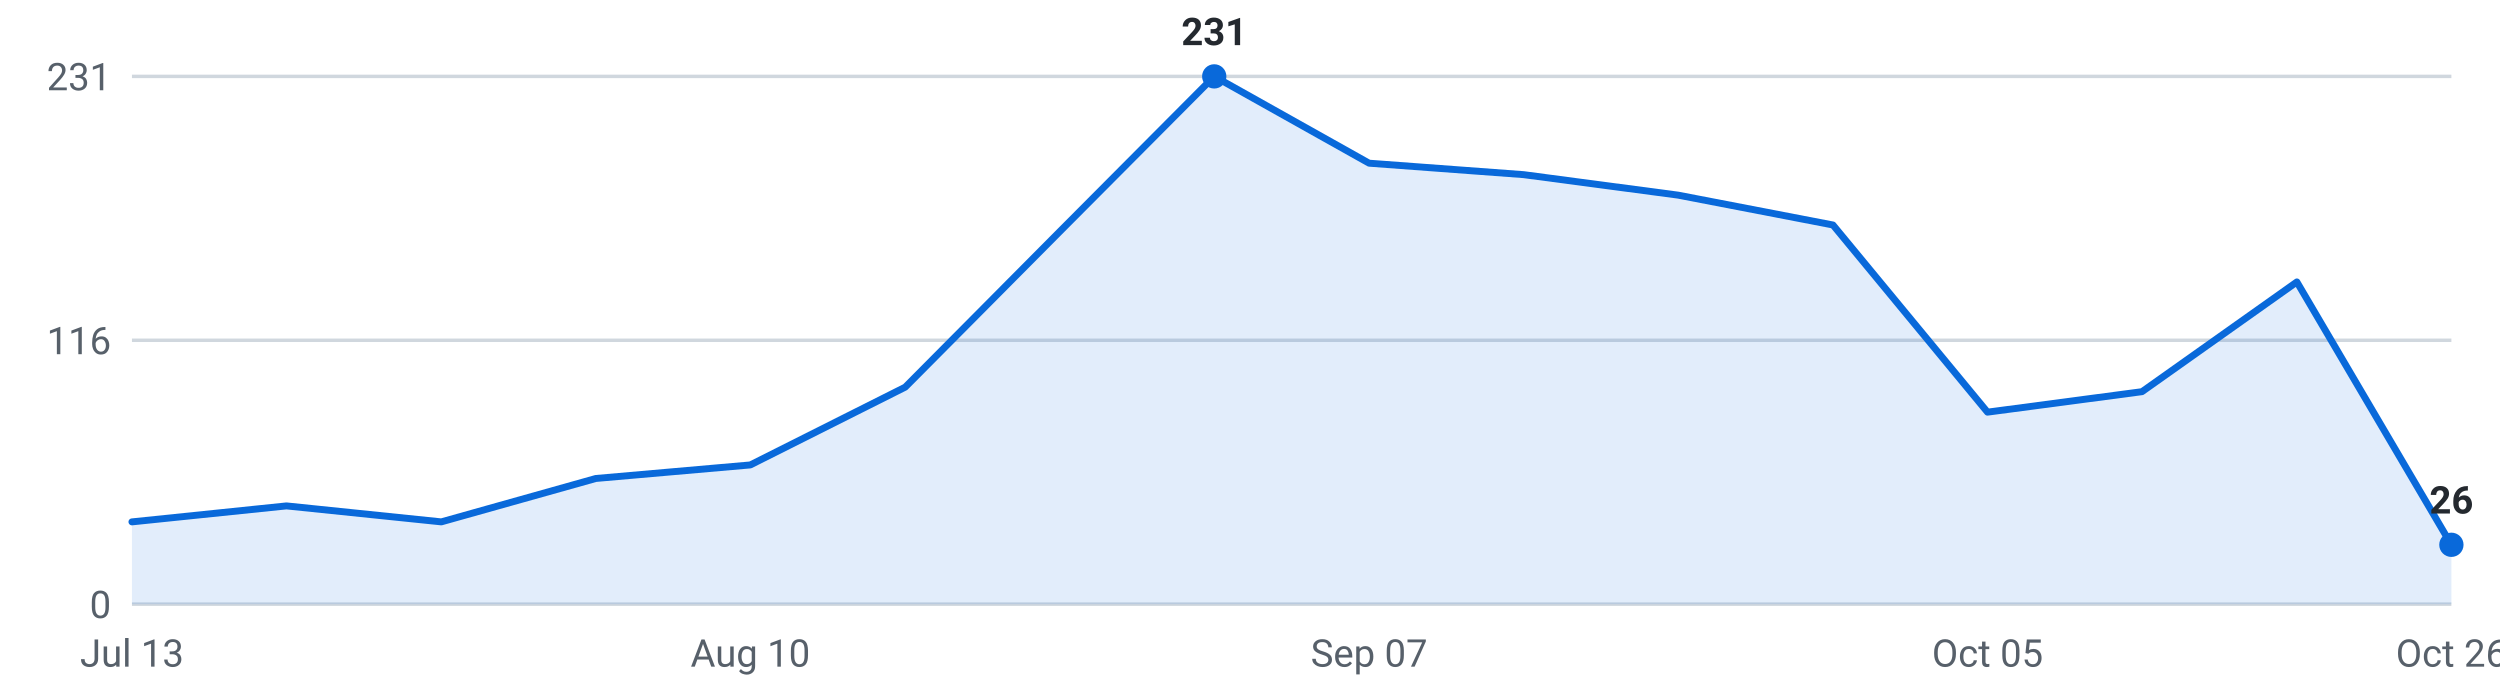
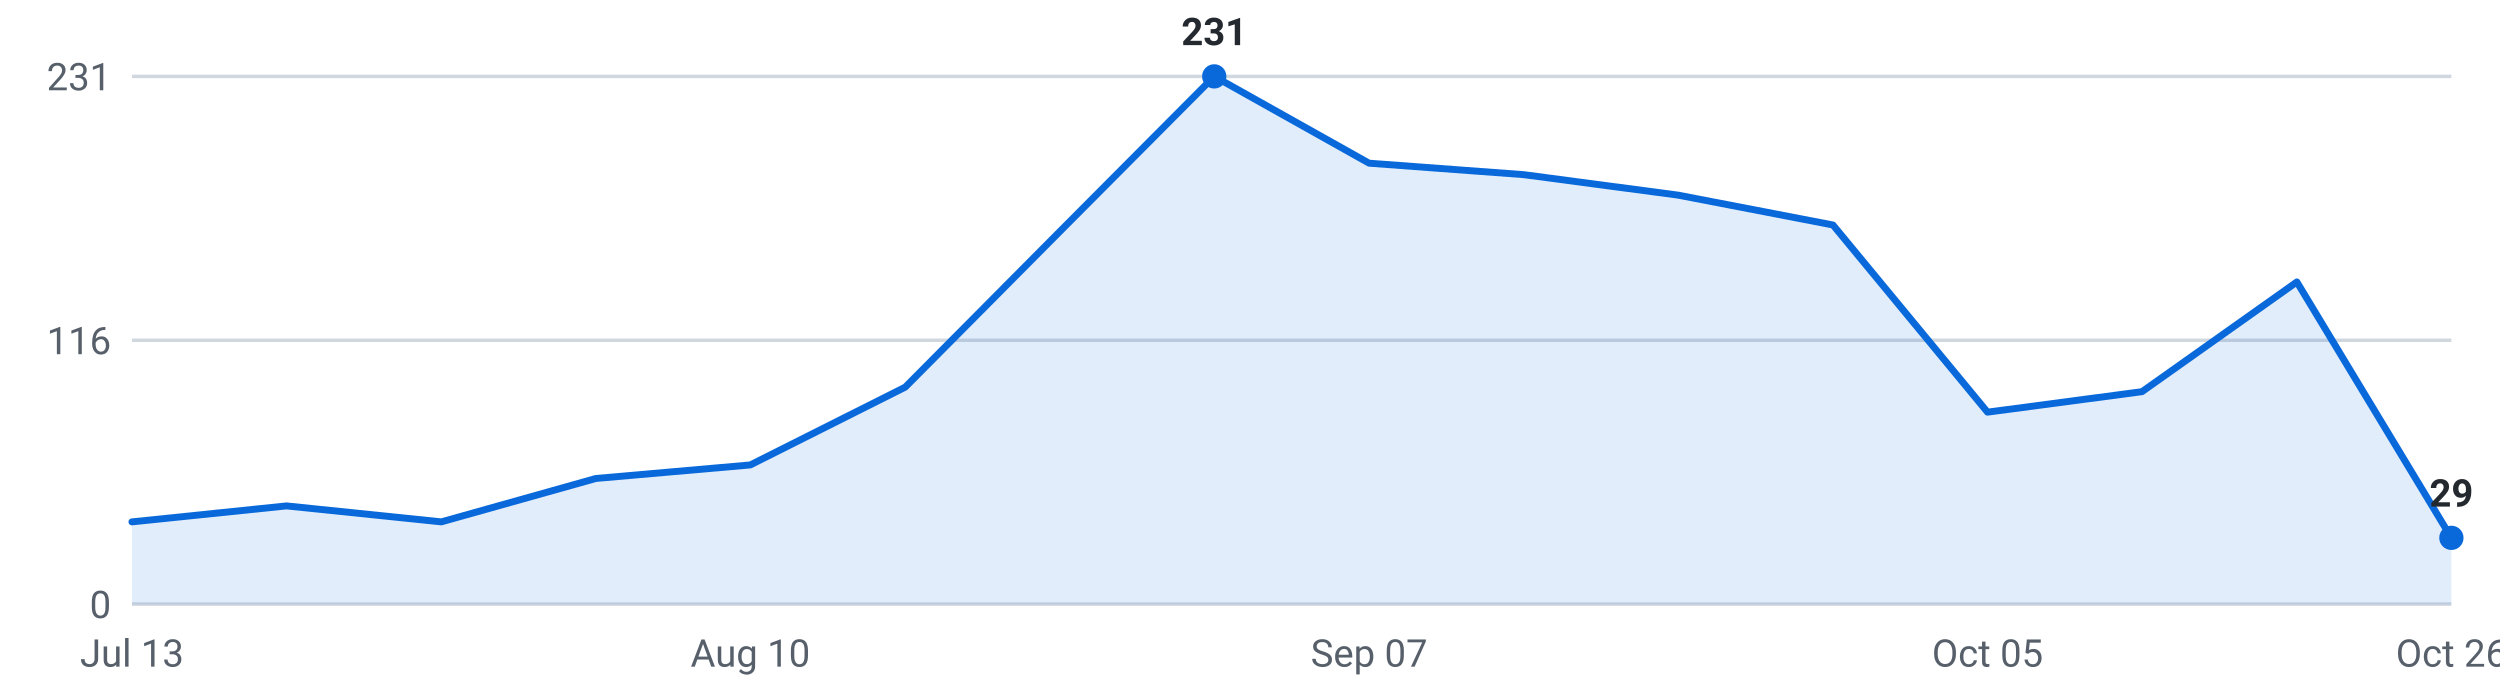
<svg xmlns="http://www.w3.org/2000/svg" viewBox="0 0 720 200" width="720" height="200" role="img" aria-label="Internships posted per week, last 16 weeks">
  <g font-family="-apple-system,Segoe UI,Roboto,sans-serif" font-size="11">
    <line x1="38" y1="174.0" x2="706" y2="174.0" stroke="#d0d7de" stroke-width="1" />
    <text x="32" y="178.0" text-anchor="end" fill="#57606a">0</text>
    <line x1="38" y1="98.0" x2="706" y2="98.0" stroke="#d0d7de" stroke-width="1" />
    <text x="32" y="102.0" text-anchor="end" fill="#57606a">116</text>
    <line x1="38" y1="22.0" x2="706" y2="22.0" stroke="#d0d7de" stroke-width="1" />
    <text x="32" y="26.0" text-anchor="end" fill="#57606a">231</text>
-     <path d="M38.0,174 L38.0,150.3 L82.5,145.7 L127.1,150.3 L171.6,137.8 L216.1,133.9 L260.7,111.5 L305.2,66.7 L349.7,22.0 L394.3,47.0 L438.8,50.3 L483.3,56.2 L527.9,64.8 L572.4,118.7 L616.9,112.8 L661.5,81.2 L706.0,156.9 L706.0,174 Z" fill="#0969da" fill-opacity="0.12" />
-     <polyline points="38.0,150.3 82.5,145.7 127.1,150.3 171.6,137.8 216.1,133.9 260.7,111.5 305.2,66.7 349.7,22.0 394.3,47.0 438.8,50.3 483.3,56.2 527.9,64.8 572.4,118.7 616.9,112.8 661.5,81.2 706.0,156.9" fill="none" stroke="#0969da" stroke-width="2" stroke-linejoin="round" stroke-linecap="round" />
-     <circle cx="706.0" cy="156.9" r="3.5" fill="#0969da" />
-     <text x="706.0" y="147.9" text-anchor="middle" fill="#24292f" font-weight="600">26</text>
+     <path d="M38.0,174 L38.0,150.3 L82.5,145.7 L127.1,150.3 L171.6,137.8 L216.1,133.9 L260.7,111.5 L305.2,66.7 L349.7,22.0 L394.3,47.0 L438.8,50.3 L483.3,56.2 L527.9,64.8 L572.4,118.7 L616.9,112.8 L661.5,81.2 L706.0,154.9 L706.0,174 Z" fill="#0969da" fill-opacity="0.12" />
+     <polyline points="38.0,150.3 82.5,145.7 127.1,150.3 171.6,137.8 216.1,133.9 260.7,111.5 305.2,66.7 349.7,22.0 394.3,47.0 438.8,50.3 483.3,56.2 527.9,64.8 572.4,118.7 616.9,112.8 661.5,81.2 706.0,154.9" fill="none" stroke="#0969da" stroke-width="2" stroke-linejoin="round" stroke-linecap="round" />
+     <circle cx="706.0" cy="154.9" r="3.5" fill="#0969da" />
+     <text x="706.0" y="145.9" text-anchor="middle" fill="#24292f" font-weight="600">29</text>
    <circle cx="349.7" cy="22.0" r="3.5" fill="#0969da" />
    <text x="349.7" y="13.0" text-anchor="middle" fill="#24292f" font-weight="600">231</text>
    <text x="38.0" y="192" text-anchor="middle" fill="#57606a">Jul 13</text>
    <text x="216.1" y="192" text-anchor="middle" fill="#57606a">Aug 10</text>
    <text x="394.3" y="192" text-anchor="middle" fill="#57606a">Sep 07</text>
    <text x="572.4" y="192" text-anchor="middle" fill="#57606a">Oct 05</text>
    <text x="706.0" y="192" text-anchor="middle" fill="#57606a">Oct 26</text>
  </g>
</svg>
